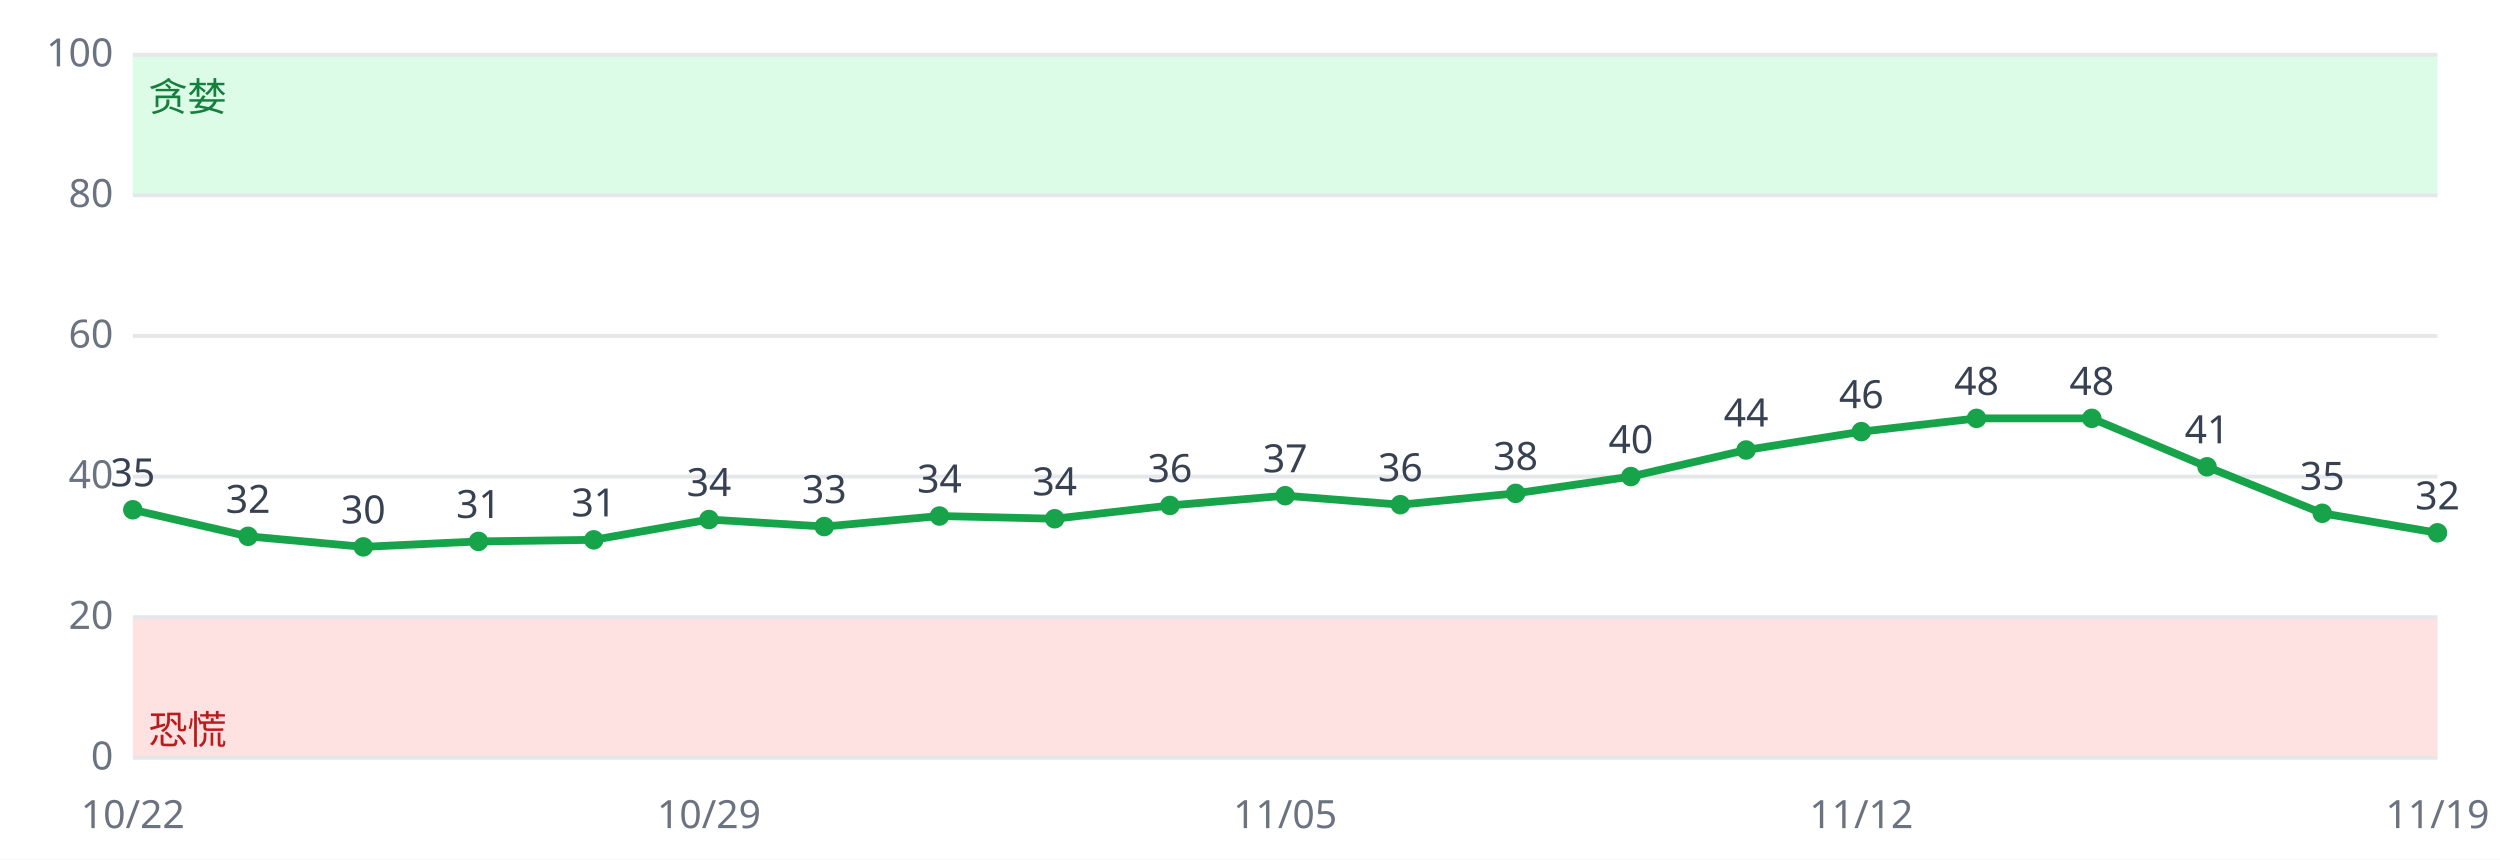
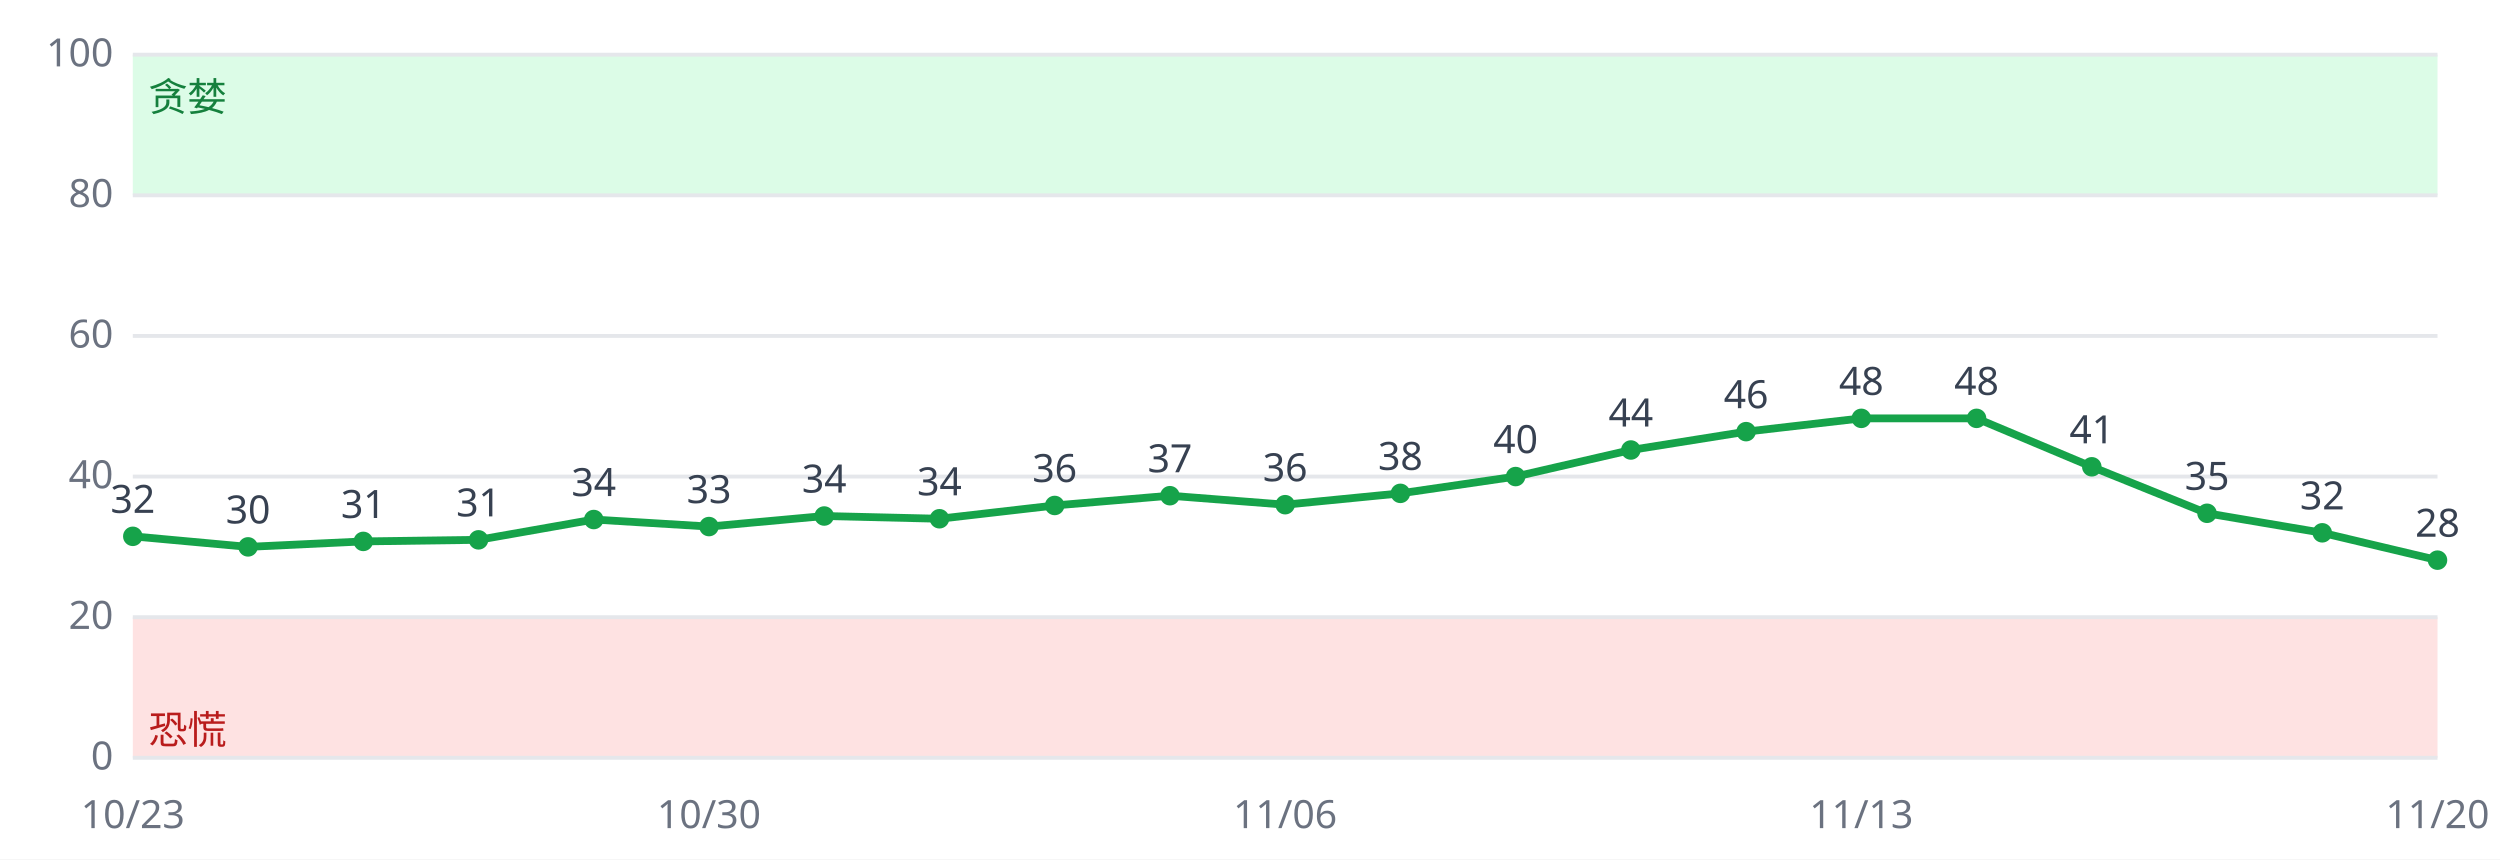
<svg xmlns="http://www.w3.org/2000/svg" viewBox="0 0 640 220" font-family="sans-serif" font-size="10">
  <rect width="640" height="220" fill="#ffffff" />
  <rect x="34" y="158.0" width="590" height="36.0" fill="#fee2e2" />
  <rect x="34" y="14.0" width="590" height="36.0" fill="#dcfce7" />
  <line x1="34" x2="624" y1="194.0" y2="194.0" stroke="#e5e7eb" />
  <text x="29" y="197.0" text-anchor="end" fill="#6b7280">0</text>
  <line x1="34" x2="624" y1="158.0" y2="158.0" stroke="#e5e7eb" />
  <text x="29" y="161.0" text-anchor="end" fill="#6b7280">20</text>
  <line x1="34" x2="624" y1="122.0" y2="122.0" stroke="#e5e7eb" />
  <text x="29" y="125.0" text-anchor="end" fill="#6b7280">40</text>
  <line x1="34" x2="624" y1="86.0" y2="86.0" stroke="#e5e7eb" />
  <text x="29" y="89.0" text-anchor="end" fill="#6b7280">60</text>
  <line x1="34" x2="624" y1="50.0" y2="50.0" stroke="#e5e7eb" />
  <text x="29" y="53.0" text-anchor="end" fill="#6b7280">80</text>
  <line x1="34" x2="624" y1="14.0" y2="14.0" stroke="#e5e7eb" />
  <text x="29" y="17.0" text-anchor="end" fill="#6b7280">100</text>
  <text x="38" y="190.4" fill="#b91c1c">恐慌</text>
  <text x="38" y="28.4" fill="#15803d">贪婪</text>
-   <polyline fill="none" stroke="#16a34a" stroke-width="2" points="34.0,130.5 63.5,137.3 93.0,140.0 122.5,138.6 152.0,138.2 181.5,133.0 211.0,134.8 240.5,132.1 270.0,132.8 299.5,129.4 329.0,126.9 358.5,129.2 388.0,126.3 417.5,122.0 447.0,115.2 476.5,110.5 506.0,107.1 535.5,107.1 565.0,119.5 594.5,131.4 624.0,136.4" />
-   <circle cx="34.0" cy="130.5" r="2.5" fill="#16a34a" />
-   <text x="34.0" y="124.5" text-anchor="middle" fill="#374151">35</text>
-   <text x="34.0" y="212" text-anchor="middle" fill="#6b7280">10/22</text>
-   <circle cx="63.5" cy="137.3" r="2.5" fill="#16a34a" />
-   <text x="63.5" y="131.3" text-anchor="middle" fill="#374151">32</text>
-   <circle cx="93.0" cy="140.0" r="2.5" fill="#16a34a" />
-   <text x="93.0" y="134.0" text-anchor="middle" fill="#374151">30</text>
-   <circle cx="122.5" cy="138.6" r="2.5" fill="#16a34a" />
-   <text x="122.5" y="132.6" text-anchor="middle" fill="#374151">31</text>
-   <circle cx="152.0" cy="138.2" r="2.5" fill="#16a34a" />
-   <text x="152.0" y="132.2" text-anchor="middle" fill="#374151">31</text>
-   <circle cx="181.5" cy="133.0" r="2.5" fill="#16a34a" />
-   <text x="181.5" y="127.0" text-anchor="middle" fill="#374151">34</text>
-   <text x="181.5" y="212" text-anchor="middle" fill="#6b7280">10/29</text>
-   <circle cx="211.0" cy="134.8" r="2.5" fill="#16a34a" />
-   <text x="211.0" y="128.8" text-anchor="middle" fill="#374151">33</text>
-   <circle cx="240.5" cy="132.1" r="2.5" fill="#16a34a" />
-   <text x="240.5" y="126.1" text-anchor="middle" fill="#374151">34</text>
-   <circle cx="270.0" cy="132.8" r="2.5" fill="#16a34a" />
-   <text x="270.0" y="126.8" text-anchor="middle" fill="#374151">34</text>
-   <circle cx="299.5" cy="129.4" r="2.5" fill="#16a34a" />
-   <text x="299.5" y="123.4" text-anchor="middle" fill="#374151">36</text>
-   <circle cx="329.0" cy="126.9" r="2.5" fill="#16a34a" />
-   <text x="329.0" y="120.9" text-anchor="middle" fill="#374151">37</text>
-   <text x="329.0" y="212" text-anchor="middle" fill="#6b7280">11/05</text>
-   <circle cx="358.5" cy="129.2" r="2.5" fill="#16a34a" />
-   <text x="358.5" y="123.2" text-anchor="middle" fill="#374151">36</text>
-   <circle cx="388.0" cy="126.3" r="2.5" fill="#16a34a" />
-   <text x="388.0" y="120.3" text-anchor="middle" fill="#374151">38</text>
-   <circle cx="417.5" cy="122.0" r="2.5" fill="#16a34a" />
-   <text x="417.5" y="116.0" text-anchor="middle" fill="#374151">40</text>
-   <circle cx="447.0" cy="115.2" r="2.5" fill="#16a34a" />
-   <text x="447.0" y="109.2" text-anchor="middle" fill="#374151">44</text>
-   <circle cx="476.5" cy="110.5" r="2.5" fill="#16a34a" />
-   <text x="476.5" y="104.5" text-anchor="middle" fill="#374151">46</text>
-   <text x="476.5" y="212" text-anchor="middle" fill="#6b7280">11/12</text>
+   <polyline fill="none" stroke="#16a34a" stroke-width="2" points="34.0,137.3 63.5,140.0 93.0,138.6 122.5,138.2 152.0,133.0 181.5,134.8 211.0,132.1 240.5,132.8 270.0,129.4 299.5,126.9 329.0,129.2 358.5,126.3 388.0,122.0 417.5,115.2 447.0,110.5 476.5,107.1 506.0,107.1 535.5,119.5 565.0,131.4 594.5,136.4 624.0,143.4" />
+   <circle cx="34.0" cy="137.3" r="2.5" fill="#16a34a" />
+   <text x="34.0" y="131.3" text-anchor="middle" fill="#374151">32</text>
+   <text x="34.0" y="212" text-anchor="middle" fill="#6b7280">10/23</text>
+   <circle cx="63.5" cy="140.0" r="2.5" fill="#16a34a" />
+   <text x="63.5" y="134.0" text-anchor="middle" fill="#374151">30</text>
+   <circle cx="93.0" cy="138.6" r="2.5" fill="#16a34a" />
+   <text x="93.0" y="132.6" text-anchor="middle" fill="#374151">31</text>
+   <circle cx="122.5" cy="138.2" r="2.5" fill="#16a34a" />
+   <text x="122.5" y="132.2" text-anchor="middle" fill="#374151">31</text>
+   <circle cx="152.0" cy="133.0" r="2.5" fill="#16a34a" />
+   <text x="152.0" y="127.0" text-anchor="middle" fill="#374151">34</text>
+   <circle cx="181.5" cy="134.8" r="2.5" fill="#16a34a" />
+   <text x="181.5" y="128.8" text-anchor="middle" fill="#374151">33</text>
+   <text x="181.5" y="212" text-anchor="middle" fill="#6b7280">10/30</text>
+   <circle cx="211.0" cy="132.1" r="2.5" fill="#16a34a" />
+   <text x="211.0" y="126.1" text-anchor="middle" fill="#374151">34</text>
+   <circle cx="240.5" cy="132.8" r="2.5" fill="#16a34a" />
+   <text x="240.5" y="126.8" text-anchor="middle" fill="#374151">34</text>
+   <circle cx="270.0" cy="129.4" r="2.5" fill="#16a34a" />
+   <text x="270.0" y="123.4" text-anchor="middle" fill="#374151">36</text>
+   <circle cx="299.5" cy="126.9" r="2.5" fill="#16a34a" />
+   <text x="299.5" y="120.9" text-anchor="middle" fill="#374151">37</text>
+   <circle cx="329.0" cy="129.2" r="2.5" fill="#16a34a" />
+   <text x="329.0" y="123.2" text-anchor="middle" fill="#374151">36</text>
+   <text x="329.0" y="212" text-anchor="middle" fill="#6b7280">11/06</text>
+   <circle cx="358.5" cy="126.3" r="2.5" fill="#16a34a" />
+   <text x="358.5" y="120.3" text-anchor="middle" fill="#374151">38</text>
+   <circle cx="388.0" cy="122.0" r="2.5" fill="#16a34a" />
+   <text x="388.0" y="116.0" text-anchor="middle" fill="#374151">40</text>
+   <circle cx="417.5" cy="115.2" r="2.5" fill="#16a34a" />
+   <text x="417.5" y="109.2" text-anchor="middle" fill="#374151">44</text>
+   <circle cx="447.0" cy="110.5" r="2.5" fill="#16a34a" />
+   <text x="447.0" y="104.5" text-anchor="middle" fill="#374151">46</text>
+   <circle cx="476.5" cy="107.1" r="2.5" fill="#16a34a" />
+   <text x="476.5" y="101.1" text-anchor="middle" fill="#374151">48</text>
+   <text x="476.5" y="212" text-anchor="middle" fill="#6b7280">11/13</text>
  <circle cx="506.0" cy="107.1" r="2.5" fill="#16a34a" />
  <text x="506.0" y="101.1" text-anchor="middle" fill="#374151">48</text>
-   <circle cx="535.5" cy="107.1" r="2.5" fill="#16a34a" />
-   <text x="535.5" y="101.1" text-anchor="middle" fill="#374151">48</text>
-   <circle cx="565.0" cy="119.5" r="2.5" fill="#16a34a" />
-   <text x="565.0" y="113.5" text-anchor="middle" fill="#374151">41</text>
-   <circle cx="594.5" cy="131.4" r="2.5" fill="#16a34a" />
-   <text x="594.5" y="125.4" text-anchor="middle" fill="#374151">35</text>
-   <circle cx="624.0" cy="136.4" r="2.5" fill="#16a34a" />
-   <text x="624.0" y="130.4" text-anchor="middle" fill="#374151">32</text>
-   <text x="624.0" y="212" text-anchor="middle" fill="#6b7280">11/19</text>
+   <circle cx="535.5" cy="119.5" r="2.5" fill="#16a34a" />
+   <text x="535.5" y="113.5" text-anchor="middle" fill="#374151">41</text>
+   <circle cx="565.0" cy="131.4" r="2.5" fill="#16a34a" />
+   <text x="565.0" y="125.4" text-anchor="middle" fill="#374151">35</text>
+   <circle cx="594.5" cy="136.4" r="2.5" fill="#16a34a" />
+   <text x="594.5" y="130.4" text-anchor="middle" fill="#374151">32</text>
+   <circle cx="624.0" cy="143.4" r="2.5" fill="#16a34a" />
+   <text x="624.0" y="137.4" text-anchor="middle" fill="#374151">28</text>
+   <text x="624.0" y="212" text-anchor="middle" fill="#6b7280">11/20</text>
</svg>
